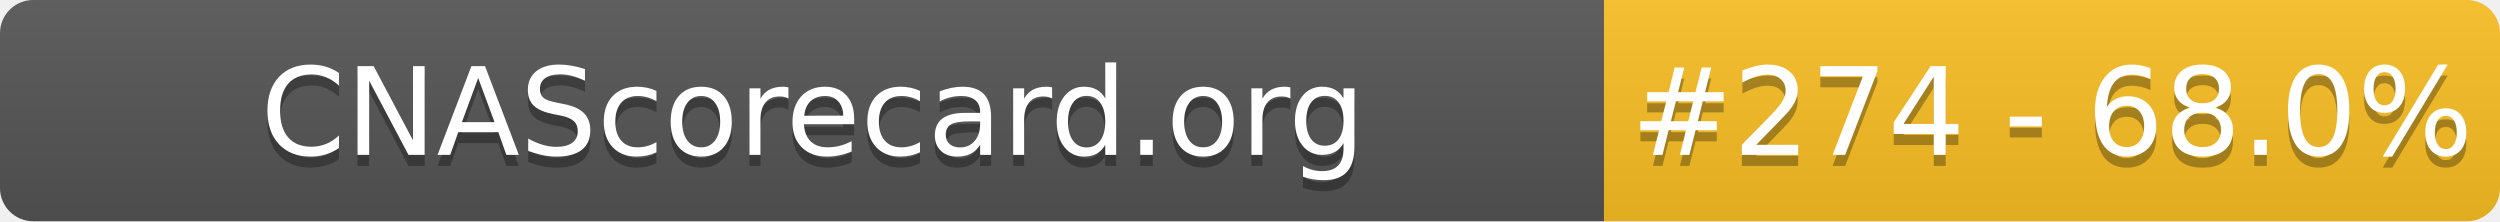
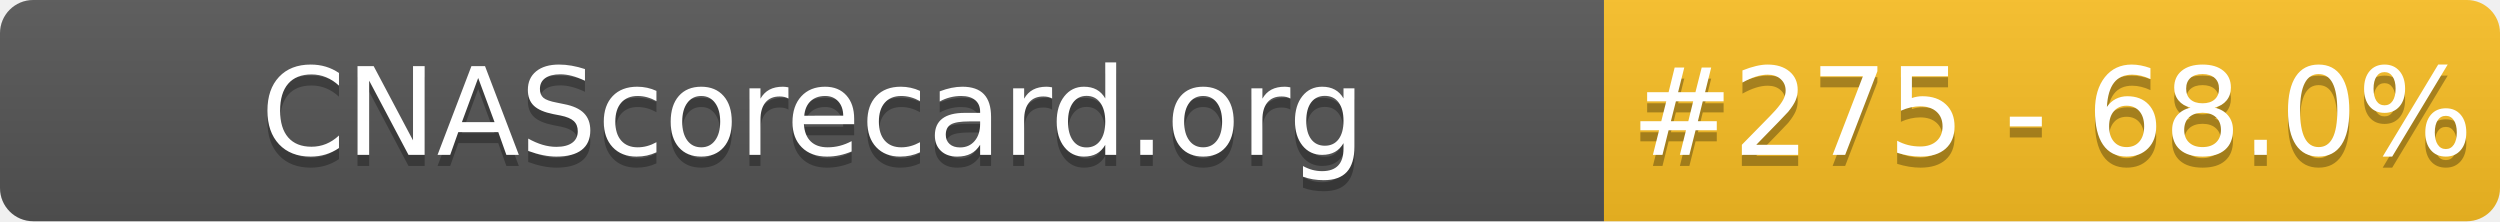
- <svg xmlns="http://www.w3.org/2000/svg" width="226" height="20" role="img" aria-label="CNAScorecard.org: #274 - 68.0%">
+ <svg xmlns="http://www.w3.org/2000/svg" width="226" height="20" role="img" aria-label="CNAScorecard.org: #275 - 68.0%">
  <linearGradient id="s" x2="0" y2="100%">
    <stop offset="0" stop-color="#bbb" stop-opacity=".1" />
    <stop offset="1" stop-opacity=".1" />
  </linearGradient>
  <clipPath id="r">
    <rect width="226" height="20" rx="3" fill="#fff" />
  </clipPath>
  <g clip-path="url(#r)">
    <rect width="145" height="20" fill="#555" />
    <rect x="145" width="81" height="20" fill="#FBBF24" />
    <rect width="226" height="20" fill="url(#s)" />
  </g>
  <g fill="#fff" text-anchor="middle" font-family="Verdana,Geneva,DejaVu Sans,sans-serif" text-rendering="geometricPrecision" font-size="110">
    <text aria-hidden="true" x="735" y="150" fill="#010101" fill-opacity=".3" transform="scale(.1)" textLength="1350">CNAScorecard.org</text>
    <text x="735" y="140" transform="scale(.1)" fill="#fff" textLength="1350">CNAScorecard.org</text>
-     <text aria-hidden="true" x="1855" y="150" fill="#010101" fill-opacity=".3" transform="scale(.1)" textLength="660">#274 - 68.0%</text>
-     <text x="1855" y="140" transform="scale(.1)" fill="#fff" textLength="660">#274 - 68.0%</text>
+     <text aria-hidden="true" x="1855" y="150" fill="#010101" fill-opacity=".3" transform="scale(.1)" textLength="660">#275 - 68.0%</text>
+     <text x="1855" y="140" transform="scale(.1)" fill="#fff" textLength="660">#275 - 68.0%</text>
  </g>
</svg>
